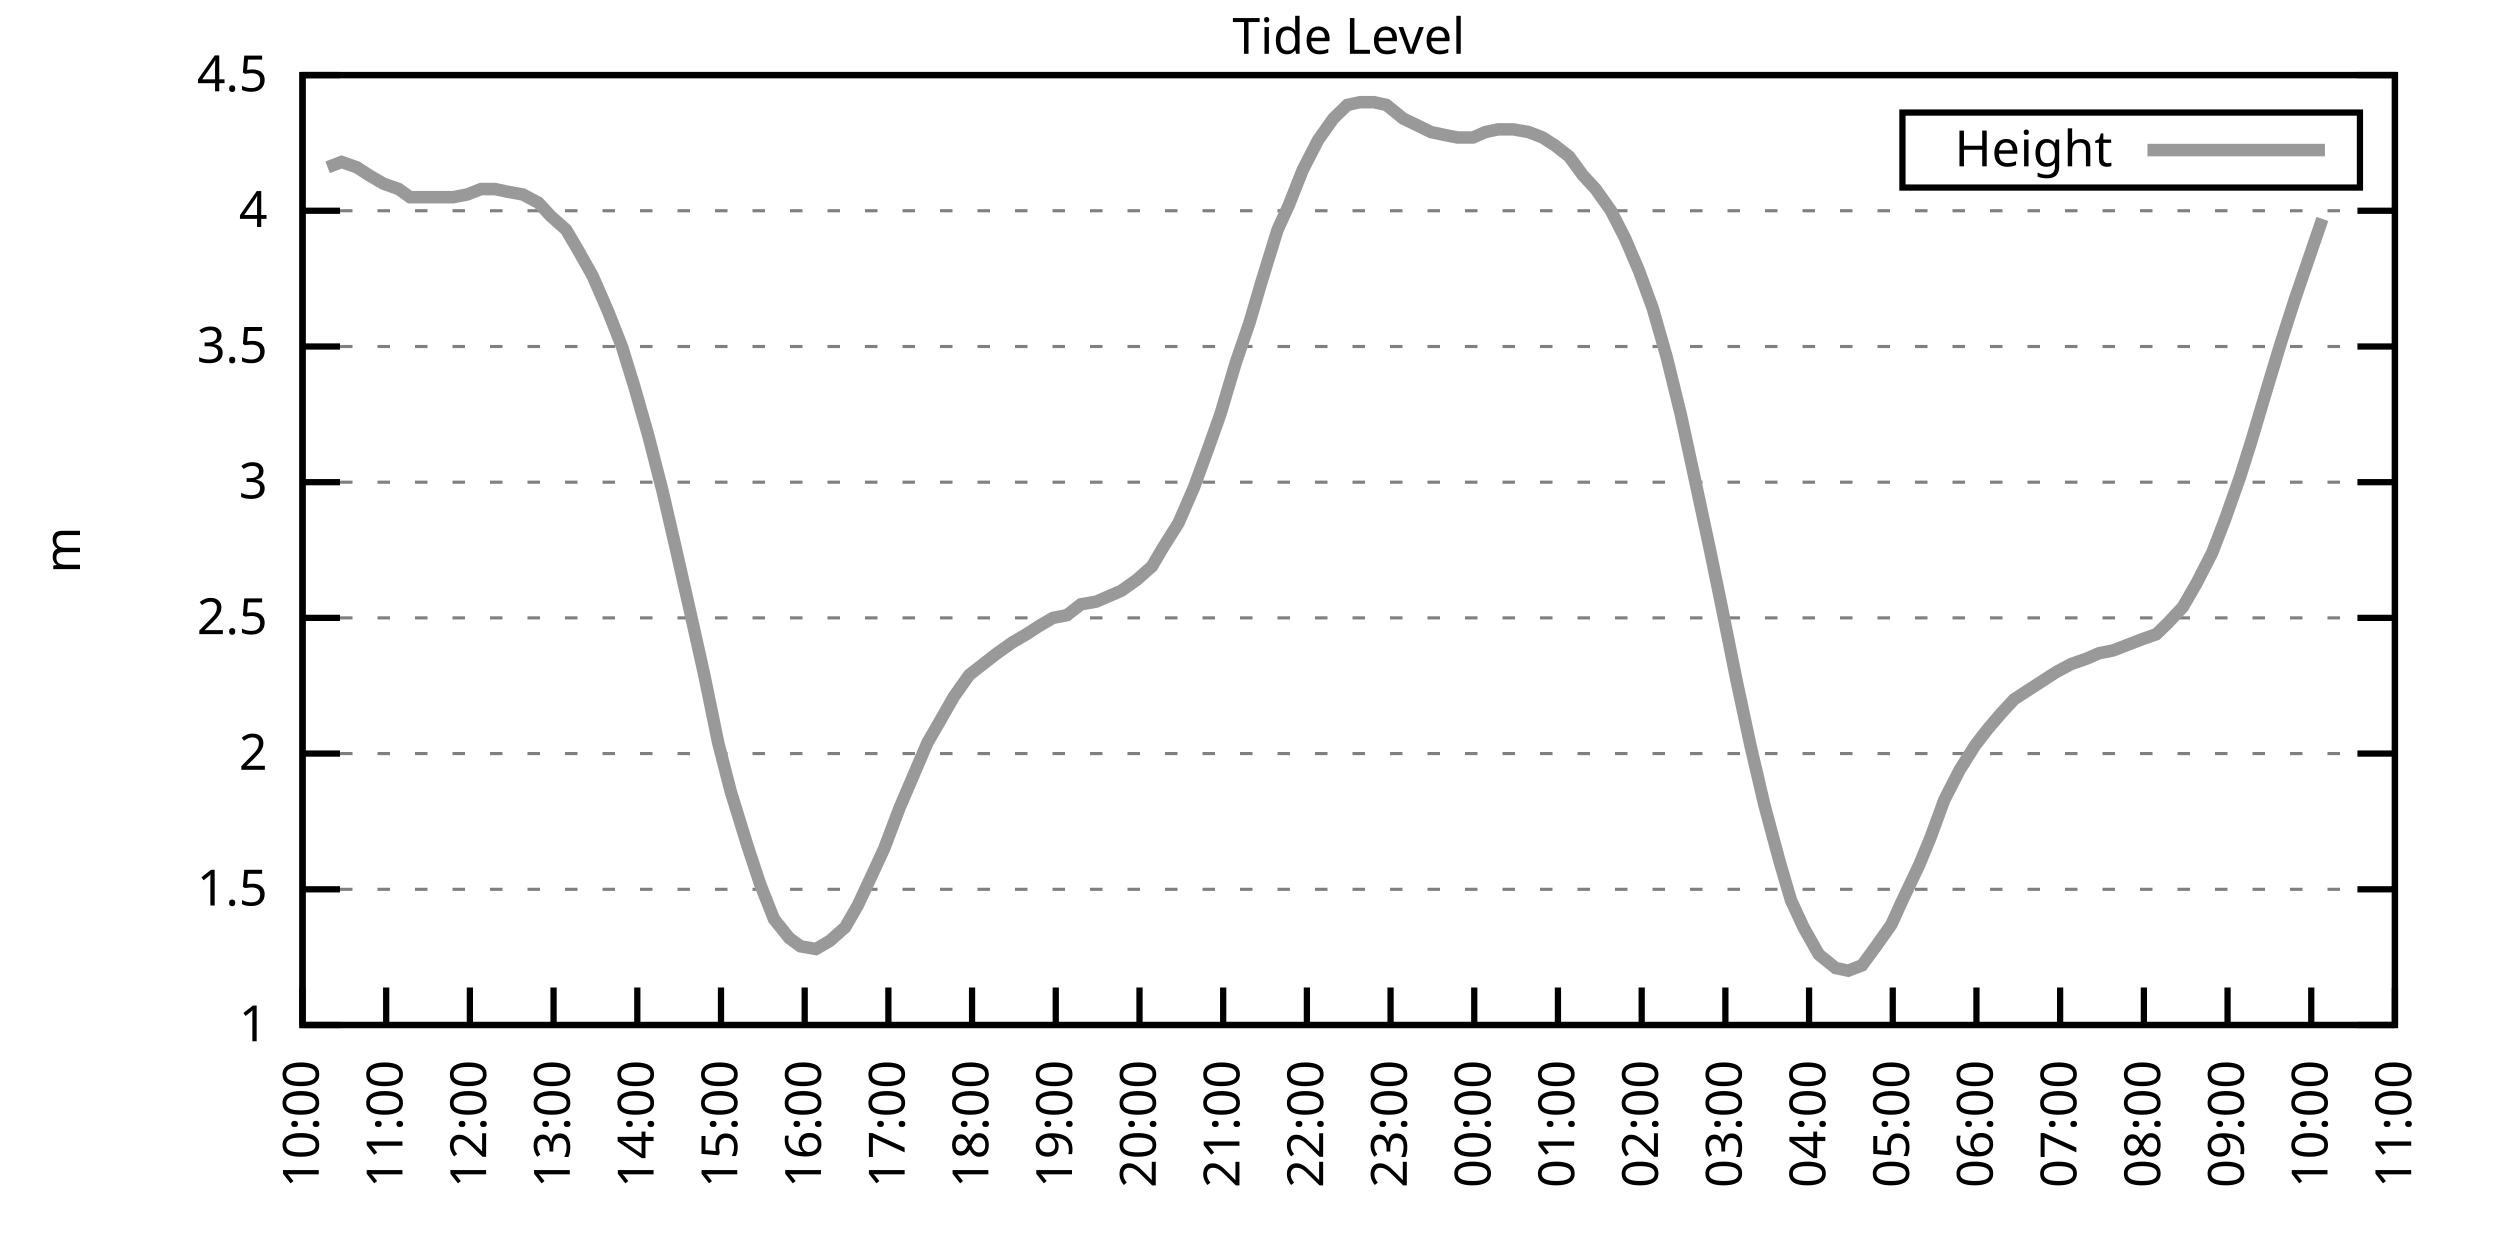
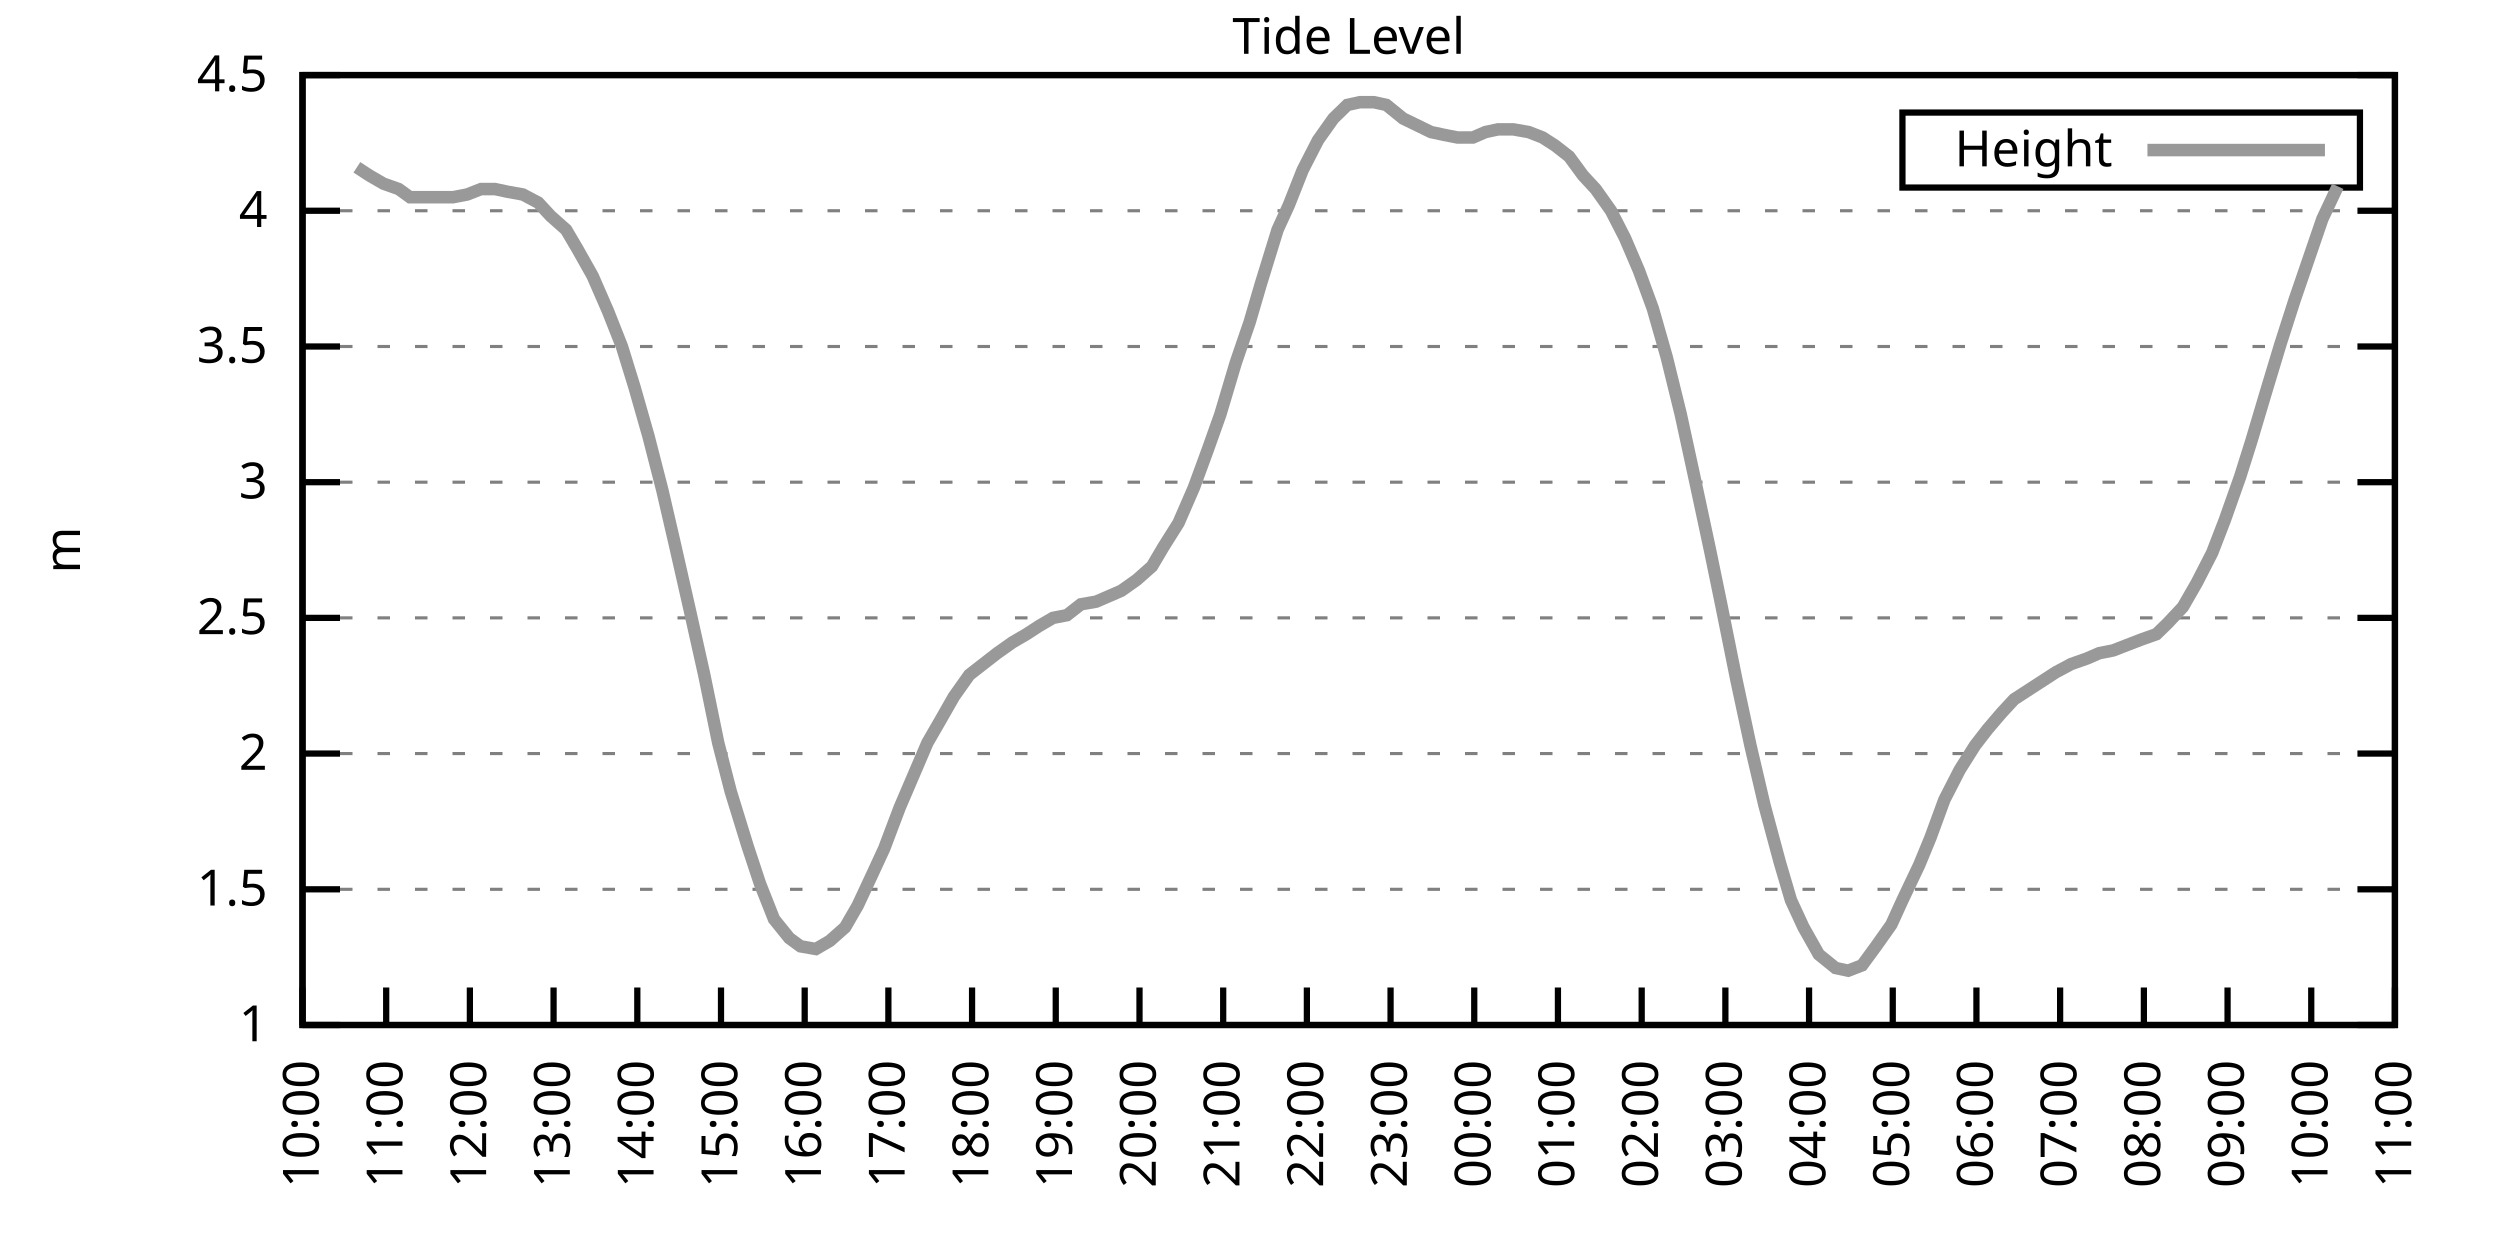
<svg xmlns="http://www.w3.org/2000/svg" xmlns:xlink="http://www.w3.org/1999/xlink" width="400" height="200" viewBox="0 0 400 200">
  <g id="gnuplot_canvas">
    <rect x="0" y="0" width="400" height="200" fill="none" />
    <defs>
      <circle id="gpDot" r="0.5" stroke-width="0.5" stroke="currentColor" />
      <path id="gpPt0" stroke-width="0.333" stroke="currentColor" d="M-1,0 h2 M0,-1 v2" />
      <path id="gpPt1" stroke-width="0.333" stroke="currentColor" d="M-1,-1 L1,1 M1,-1 L-1,1" />
      <path id="gpPt2" stroke-width="0.333" stroke="currentColor" d="M-1,0 L1,0 M0,-1 L0,1 M-1,-1 L1,1 M-1,1 L1,-1" />
      <rect id="gpPt3" stroke-width="0.333" stroke="currentColor" x="-1" y="-1" width="2" height="2" />
      <rect id="gpPt4" stroke-width="0.333" stroke="currentColor" fill="currentColor" x="-1" y="-1" width="2" height="2" />
      <circle id="gpPt5" stroke-width="0.333" stroke="currentColor" cx="0" cy="0" r="1" />
      <use xlink:href="#gpPt5" id="gpPt6" fill="currentColor" stroke="none" />
      <path id="gpPt7" stroke-width="0.333" stroke="currentColor" d="M0,-1.33 L-1.33,0.67 L1.33,0.67 z" />
      <use xlink:href="#gpPt7" id="gpPt8" fill="currentColor" stroke="none" />
      <use xlink:href="#gpPt7" id="gpPt9" stroke="currentColor" transform="rotate(180)" />
      <use xlink:href="#gpPt9" id="gpPt10" fill="currentColor" stroke="none" />
      <use xlink:href="#gpPt3" id="gpPt11" stroke="currentColor" transform="rotate(45)" />
      <use xlink:href="#gpPt11" id="gpPt12" fill="currentColor" stroke="none" />
      <path id="gpPt13" stroke-width="0.333" stroke="currentColor" d="M0,1.330 L1.265,0.411 L0.782,-1.067 L-0.782,-1.076 L-1.265,0.411 z" />
      <use xlink:href="#gpPt13" id="gpPt14" fill="currentColor" stroke="none" />
      <filter id="textbox" filterUnits="objectBoundingBox" x="0" y="0" height="1" width="1">
        <feFlood flood-color="white" flood-opacity="1" result="bgnd" />
        <feComposite in="SourceGraphic" in2="bgnd" operator="atop" />
      </filter>
      <filter id="greybox" filterUnits="objectBoundingBox" x="0" y="0" height="1" width="1">
        <feFlood flood-color="lightgrey" flood-opacity="1" result="grey" />
        <feComposite in="SourceGraphic" in2="grey" operator="atop" />
      </filter>
    </defs>
    <g fill="none" color="white" stroke="currentColor" stroke-width="1.00" stroke-linecap="butt" stroke-linejoin="miter">
</g>
    <g fill="none" color="black" stroke="currentColor" stroke-width="1.00" stroke-linecap="butt" stroke-linejoin="miter">
      <g stroke="none" shape-rendering="crispEdges">
        <polygon fill="rgb(255, 255, 255)" points="48.40,164.00 383.18,164.00 383.18,12.02 48.40,12.02 " />
      </g>
    </g>
    <g fill="none" color="black" stroke="currentColor" stroke-width="1.00" stroke-linecap="butt" stroke-linejoin="miter">
</g>
    <g fill="none" color="black" stroke="black" stroke-width="0.50" stroke-linecap="butt" stroke-linejoin="miter">
</g>
    <g fill="none" color="gray" stroke="currentColor" stroke-width="0.50" stroke-linecap="butt" stroke-linejoin="miter">
      <path stroke="gray" stroke-dasharray="2,4" class="gridline" d="M48.40,164.00 L383.19,164.00  " />
    </g>
    <g fill="none" color="gray" stroke="gray" stroke-width="1.00" stroke-linecap="butt" stroke-linejoin="miter">
</g>
    <g fill="none" color="black" stroke="currentColor" stroke-width="1.00" stroke-linecap="butt" stroke-linejoin="miter">
      <path stroke="black" d="M48.40,164.00 L54.40,164.00 M383.19,164.00 L377.19,164.00  " />
      <g transform="translate(42.80,166.60)" stroke="none" fill="black" font-family="Sans" font-size="8.00" text-anchor="end">
        <text>
          <tspan font-family="Sans"> 1</tspan>
        </text>
      </g>
    </g>
    <g fill="none" color="black" stroke="currentColor" stroke-width="1.00" stroke-linecap="butt" stroke-linejoin="miter">
</g>
    <g fill="none" color="black" stroke="black" stroke-width="0.50" stroke-linecap="butt" stroke-linejoin="miter">
</g>
    <g fill="none" color="gray" stroke="currentColor" stroke-width="0.50" stroke-linecap="butt" stroke-linejoin="miter">
      <path stroke="gray" stroke-dasharray="2,4" class="gridline" d="M48.40,142.29 L383.19,142.29  " />
    </g>
    <g fill="none" color="gray" stroke="gray" stroke-width="1.00" stroke-linecap="butt" stroke-linejoin="miter">
</g>
    <g fill="none" color="black" stroke="currentColor" stroke-width="1.00" stroke-linecap="butt" stroke-linejoin="miter">
      <path stroke="black" d="M48.40,142.29 L54.40,142.29 M383.19,142.29 L377.19,142.29  " />
      <g transform="translate(42.80,144.89)" stroke="none" fill="black" font-family="Sans" font-size="8.00" text-anchor="end">
        <text>
          <tspan font-family="Sans"> 1.5</tspan>
        </text>
      </g>
    </g>
    <g fill="none" color="black" stroke="currentColor" stroke-width="1.00" stroke-linecap="butt" stroke-linejoin="miter">
</g>
    <g fill="none" color="black" stroke="black" stroke-width="0.50" stroke-linecap="butt" stroke-linejoin="miter">
</g>
    <g fill="none" color="gray" stroke="currentColor" stroke-width="0.50" stroke-linecap="butt" stroke-linejoin="miter">
      <path stroke="gray" stroke-dasharray="2,4" class="gridline" d="M48.40,120.57 L383.19,120.57  " />
    </g>
    <g fill="none" color="gray" stroke="gray" stroke-width="1.00" stroke-linecap="butt" stroke-linejoin="miter">
</g>
    <g fill="none" color="black" stroke="currentColor" stroke-width="1.00" stroke-linecap="butt" stroke-linejoin="miter">
      <path stroke="black" d="M48.40,120.57 L54.40,120.57 M383.19,120.57 L377.19,120.57  " />
      <g transform="translate(42.80,123.17)" stroke="none" fill="black" font-family="Sans" font-size="8.00" text-anchor="end">
        <text>
          <tspan font-family="Sans"> 2</tspan>
        </text>
      </g>
    </g>
    <g fill="none" color="black" stroke="currentColor" stroke-width="1.00" stroke-linecap="butt" stroke-linejoin="miter">
</g>
    <g fill="none" color="black" stroke="black" stroke-width="0.50" stroke-linecap="butt" stroke-linejoin="miter">
</g>
    <g fill="none" color="gray" stroke="currentColor" stroke-width="0.50" stroke-linecap="butt" stroke-linejoin="miter">
      <path stroke="gray" stroke-dasharray="2,4" class="gridline" d="M48.40,98.86 L383.19,98.86  " />
    </g>
    <g fill="none" color="gray" stroke="gray" stroke-width="1.00" stroke-linecap="butt" stroke-linejoin="miter">
</g>
    <g fill="none" color="black" stroke="currentColor" stroke-width="1.00" stroke-linecap="butt" stroke-linejoin="miter">
      <path stroke="black" d="M48.40,98.86 L54.40,98.86 M383.19,98.86 L377.19,98.86  " />
      <g transform="translate(42.80,101.46)" stroke="none" fill="black" font-family="Sans" font-size="8.00" text-anchor="end">
        <text>
          <tspan font-family="Sans"> 2.5</tspan>
        </text>
      </g>
    </g>
    <g fill="none" color="black" stroke="currentColor" stroke-width="1.00" stroke-linecap="butt" stroke-linejoin="miter">
</g>
    <g fill="none" color="black" stroke="black" stroke-width="0.50" stroke-linecap="butt" stroke-linejoin="miter">
</g>
    <g fill="none" color="gray" stroke="currentColor" stroke-width="0.50" stroke-linecap="butt" stroke-linejoin="miter">
      <path stroke="gray" stroke-dasharray="2,4" class="gridline" d="M48.40,77.15 L383.19,77.15  " />
    </g>
    <g fill="none" color="gray" stroke="gray" stroke-width="1.00" stroke-linecap="butt" stroke-linejoin="miter">
</g>
    <g fill="none" color="black" stroke="currentColor" stroke-width="1.00" stroke-linecap="butt" stroke-linejoin="miter">
      <path stroke="black" d="M48.40,77.15 L54.40,77.15 M383.19,77.15 L377.19,77.15  " />
      <g transform="translate(42.80,79.75)" stroke="none" fill="black" font-family="Sans" font-size="8.00" text-anchor="end">
        <text>
          <tspan font-family="Sans"> 3</tspan>
        </text>
      </g>
    </g>
    <g fill="none" color="black" stroke="currentColor" stroke-width="1.00" stroke-linecap="butt" stroke-linejoin="miter">
</g>
    <g fill="none" color="black" stroke="black" stroke-width="0.50" stroke-linecap="butt" stroke-linejoin="miter">
</g>
    <g fill="none" color="gray" stroke="currentColor" stroke-width="0.50" stroke-linecap="butt" stroke-linejoin="miter">
      <path stroke="gray" stroke-dasharray="2,4" class="gridline" d="M48.40,55.44 L383.19,55.44  " />
    </g>
    <g fill="none" color="gray" stroke="gray" stroke-width="1.00" stroke-linecap="butt" stroke-linejoin="miter">
</g>
    <g fill="none" color="black" stroke="currentColor" stroke-width="1.00" stroke-linecap="butt" stroke-linejoin="miter">
      <path stroke="black" d="M48.40,55.44 L54.40,55.44 M383.19,55.44 L377.19,55.44  " />
      <g transform="translate(42.80,58.04)" stroke="none" fill="black" font-family="Sans" font-size="8.00" text-anchor="end">
        <text>
          <tspan font-family="Sans"> 3.5</tspan>
        </text>
      </g>
    </g>
    <g fill="none" color="black" stroke="currentColor" stroke-width="1.00" stroke-linecap="butt" stroke-linejoin="miter">
</g>
    <g fill="none" color="black" stroke="black" stroke-width="0.50" stroke-linecap="butt" stroke-linejoin="miter">
</g>
    <g fill="none" color="gray" stroke="currentColor" stroke-width="0.50" stroke-linecap="butt" stroke-linejoin="miter">
      <path stroke="gray" stroke-dasharray="2,4" class="gridline" d="M48.40,33.72 L383.19,33.72  " />
    </g>
    <g fill="none" color="gray" stroke="gray" stroke-width="1.00" stroke-linecap="butt" stroke-linejoin="miter">
</g>
    <g fill="none" color="black" stroke="currentColor" stroke-width="1.00" stroke-linecap="butt" stroke-linejoin="miter">
      <path stroke="black" d="M48.40,33.72 L54.40,33.72 M383.19,33.72 L377.19,33.72  " />
      <g transform="translate(42.80,36.32)" stroke="none" fill="black" font-family="Sans" font-size="8.00" text-anchor="end">
        <text>
          <tspan font-family="Sans"> 4</tspan>
        </text>
      </g>
    </g>
    <g fill="none" color="black" stroke="currentColor" stroke-width="1.00" stroke-linecap="butt" stroke-linejoin="miter">
</g>
    <g fill="none" color="black" stroke="black" stroke-width="0.50" stroke-linecap="butt" stroke-linejoin="miter">
</g>
    <g fill="none" color="gray" stroke="currentColor" stroke-width="0.50" stroke-linecap="butt" stroke-linejoin="miter">
      <path stroke="gray" stroke-dasharray="2,4" class="gridline" d="M48.40,12.01 L383.19,12.01  " />
    </g>
    <g fill="none" color="gray" stroke="gray" stroke-width="1.00" stroke-linecap="butt" stroke-linejoin="miter">
</g>
    <g fill="none" color="black" stroke="currentColor" stroke-width="1.00" stroke-linecap="butt" stroke-linejoin="miter">
      <path stroke="black" d="M48.40,12.01 L54.40,12.01 M383.19,12.01 L377.19,12.01  " />
      <g transform="translate(42.80,14.61)" stroke="none" fill="black" font-family="Sans" font-size="8.00" text-anchor="end">
        <text>
          <tspan font-family="Sans"> 4.5</tspan>
        </text>
      </g>
    </g>
    <g fill="none" color="black" stroke="currentColor" stroke-width="1.00" stroke-linecap="butt" stroke-linejoin="miter">
      <path stroke="black" d="M48.40,164.00 L48.40,158.00  " />
      <g transform="translate(51.00,169.60) rotate(270.00)" stroke="none" fill="black" font-family="Sans" font-size="8.00" text-anchor="end">
        <text>
          <tspan font-family="Sans">10:00</tspan>
        </text>
      </g>
    </g>
    <g fill="none" color="black" stroke="currentColor" stroke-width="1.00" stroke-linecap="butt" stroke-linejoin="miter">
      <path stroke="black" d="M61.79,164.00 L61.79,158.00  " />
      <g transform="translate(64.39,169.60) rotate(270.00)" stroke="none" fill="black" font-family="Sans" font-size="8.00" text-anchor="end">
        <text>
          <tspan font-family="Sans">11:00</tspan>
        </text>
      </g>
    </g>
    <g fill="none" color="black" stroke="currentColor" stroke-width="1.00" stroke-linecap="butt" stroke-linejoin="miter">
      <path stroke="black" d="M75.18,164.00 L75.18,158.00  " />
      <g transform="translate(77.78,169.60) rotate(270.00)" stroke="none" fill="black" font-family="Sans" font-size="8.00" text-anchor="end">
        <text>
          <tspan font-family="Sans">12:00</tspan>
        </text>
      </g>
    </g>
    <g fill="none" color="black" stroke="currentColor" stroke-width="1.00" stroke-linecap="butt" stroke-linejoin="miter">
      <path stroke="black" d="M88.57,164.00 L88.57,158.00  " />
      <g transform="translate(91.17,169.60) rotate(270.00)" stroke="none" fill="black" font-family="Sans" font-size="8.00" text-anchor="end">
        <text>
          <tspan font-family="Sans">13:00</tspan>
        </text>
      </g>
    </g>
    <g fill="none" color="black" stroke="currentColor" stroke-width="1.00" stroke-linecap="butt" stroke-linejoin="miter">
      <path stroke="black" d="M101.97,164.00 L101.97,158.00  " />
      <g transform="translate(104.57,169.60) rotate(270.00)" stroke="none" fill="black" font-family="Sans" font-size="8.00" text-anchor="end">
        <text>
          <tspan font-family="Sans">14:00</tspan>
        </text>
      </g>
    </g>
    <g fill="none" color="black" stroke="currentColor" stroke-width="1.00" stroke-linecap="butt" stroke-linejoin="miter">
      <path stroke="black" d="M115.36,164.00 L115.36,158.00  " />
      <g transform="translate(117.96,169.60) rotate(270.00)" stroke="none" fill="black" font-family="Sans" font-size="8.00" text-anchor="end">
        <text>
          <tspan font-family="Sans">15:00</tspan>
        </text>
      </g>
    </g>
    <g fill="none" color="black" stroke="currentColor" stroke-width="1.00" stroke-linecap="butt" stroke-linejoin="miter">
      <path stroke="black" d="M128.75,164.00 L128.75,158.00  " />
      <g transform="translate(131.35,169.60) rotate(270.00)" stroke="none" fill="black" font-family="Sans" font-size="8.00" text-anchor="end">
        <text>
          <tspan font-family="Sans">16:00</tspan>
        </text>
      </g>
    </g>
    <g fill="none" color="black" stroke="currentColor" stroke-width="1.00" stroke-linecap="butt" stroke-linejoin="miter">
      <path stroke="black" d="M142.14,164.00 L142.14,158.00  " />
      <g transform="translate(144.74,169.60) rotate(270.00)" stroke="none" fill="black" font-family="Sans" font-size="8.00" text-anchor="end">
        <text>
          <tspan font-family="Sans">17:00</tspan>
        </text>
      </g>
    </g>
    <g fill="none" color="black" stroke="currentColor" stroke-width="1.00" stroke-linecap="butt" stroke-linejoin="miter">
      <path stroke="black" d="M155.53,164.00 L155.53,158.00  " />
      <g transform="translate(158.13,169.60) rotate(270.00)" stroke="none" fill="black" font-family="Sans" font-size="8.00" text-anchor="end">
        <text>
          <tspan font-family="Sans">18:00</tspan>
        </text>
      </g>
    </g>
    <g fill="none" color="black" stroke="currentColor" stroke-width="1.00" stroke-linecap="butt" stroke-linejoin="miter">
      <path stroke="black" d="M168.92,164.00 L168.92,158.00  " />
      <g transform="translate(171.52,169.60) rotate(270.00)" stroke="none" fill="black" font-family="Sans" font-size="8.00" text-anchor="end">
        <text>
          <tspan font-family="Sans">19:00</tspan>
        </text>
      </g>
    </g>
    <g fill="none" color="black" stroke="currentColor" stroke-width="1.00" stroke-linecap="butt" stroke-linejoin="miter">
      <path stroke="black" d="M182.32,164.00 L182.32,158.00  " />
      <g transform="translate(184.92,169.60) rotate(270.00)" stroke="none" fill="black" font-family="Sans" font-size="8.00" text-anchor="end">
        <text>
          <tspan font-family="Sans">20:00</tspan>
        </text>
      </g>
    </g>
    <g fill="none" color="black" stroke="currentColor" stroke-width="1.00" stroke-linecap="butt" stroke-linejoin="miter">
      <path stroke="black" d="M195.71,164.00 L195.71,158.00  " />
      <g transform="translate(198.31,169.60) rotate(270.00)" stroke="none" fill="black" font-family="Sans" font-size="8.00" text-anchor="end">
        <text>
          <tspan font-family="Sans">21:00</tspan>
        </text>
      </g>
    </g>
    <g fill="none" color="black" stroke="currentColor" stroke-width="1.00" stroke-linecap="butt" stroke-linejoin="miter">
      <path stroke="black" d="M209.10,164.00 L209.10,158.00  " />
      <g transform="translate(211.70,169.60) rotate(270.00)" stroke="none" fill="black" font-family="Sans" font-size="8.00" text-anchor="end">
        <text>
          <tspan font-family="Sans">22:00</tspan>
        </text>
      </g>
    </g>
    <g fill="none" color="black" stroke="currentColor" stroke-width="1.00" stroke-linecap="butt" stroke-linejoin="miter">
      <path stroke="black" d="M222.49,164.00 L222.49,158.00  " />
      <g transform="translate(225.09,169.60) rotate(270.00)" stroke="none" fill="black" font-family="Sans" font-size="8.00" text-anchor="end">
        <text>
          <tspan font-family="Sans">23:00</tspan>
        </text>
      </g>
    </g>
    <g fill="none" color="black" stroke="currentColor" stroke-width="1.00" stroke-linecap="butt" stroke-linejoin="miter">
      <path stroke="black" d="M235.88,164.00 L235.88,158.00  " />
      <g transform="translate(238.48,169.60) rotate(270.00)" stroke="none" fill="black" font-family="Sans" font-size="8.00" text-anchor="end">
        <text>
          <tspan font-family="Sans">00:00</tspan>
        </text>
      </g>
    </g>
    <g fill="none" color="black" stroke="currentColor" stroke-width="1.00" stroke-linecap="butt" stroke-linejoin="miter">
      <path stroke="black" d="M249.27,164.00 L249.27,158.00  " />
      <g transform="translate(251.87,169.60) rotate(270.00)" stroke="none" fill="black" font-family="Sans" font-size="8.00" text-anchor="end">
        <text>
          <tspan font-family="Sans">01:00</tspan>
        </text>
      </g>
    </g>
    <g fill="none" color="black" stroke="currentColor" stroke-width="1.00" stroke-linecap="butt" stroke-linejoin="miter">
      <path stroke="black" d="M262.67,164.00 L262.67,158.00  " />
      <g transform="translate(265.27,169.60) rotate(270.00)" stroke="none" fill="black" font-family="Sans" font-size="8.00" text-anchor="end">
        <text>
          <tspan font-family="Sans">02:00</tspan>
        </text>
      </g>
    </g>
    <g fill="none" color="black" stroke="currentColor" stroke-width="1.00" stroke-linecap="butt" stroke-linejoin="miter">
      <path stroke="black" d="M276.06,164.00 L276.06,158.00  " />
      <g transform="translate(278.66,169.60) rotate(270.00)" stroke="none" fill="black" font-family="Sans" font-size="8.00" text-anchor="end">
        <text>
          <tspan font-family="Sans">03:00</tspan>
        </text>
      </g>
    </g>
    <g fill="none" color="black" stroke="currentColor" stroke-width="1.00" stroke-linecap="butt" stroke-linejoin="miter">
      <path stroke="black" d="M289.45,164.00 L289.45,158.00  " />
      <g transform="translate(292.05,169.60) rotate(270.00)" stroke="none" fill="black" font-family="Sans" font-size="8.00" text-anchor="end">
        <text>
          <tspan font-family="Sans">04:00</tspan>
        </text>
      </g>
    </g>
    <g fill="none" color="black" stroke="currentColor" stroke-width="1.00" stroke-linecap="butt" stroke-linejoin="miter">
      <path stroke="black" d="M302.84,164.00 L302.84,158.00  " />
      <g transform="translate(305.44,169.60) rotate(270.00)" stroke="none" fill="black" font-family="Sans" font-size="8.00" text-anchor="end">
        <text>
          <tspan font-family="Sans">05:00</tspan>
        </text>
      </g>
    </g>
    <g fill="none" color="black" stroke="currentColor" stroke-width="1.00" stroke-linecap="butt" stroke-linejoin="miter">
      <path stroke="black" d="M316.23,164.00 L316.23,158.00  " />
      <g transform="translate(318.83,169.60) rotate(270.00)" stroke="none" fill="black" font-family="Sans" font-size="8.00" text-anchor="end">
        <text>
          <tspan font-family="Sans">06:00</tspan>
        </text>
      </g>
    </g>
    <g fill="none" color="black" stroke="currentColor" stroke-width="1.00" stroke-linecap="butt" stroke-linejoin="miter">
      <path stroke="black" d="M329.62,164.00 L329.62,158.00  " />
      <g transform="translate(332.22,169.60) rotate(270.00)" stroke="none" fill="black" font-family="Sans" font-size="8.00" text-anchor="end">
        <text>
          <tspan font-family="Sans">07:00</tspan>
        </text>
      </g>
    </g>
    <g fill="none" color="black" stroke="currentColor" stroke-width="1.00" stroke-linecap="butt" stroke-linejoin="miter">
      <path stroke="black" d="M343.02,164.00 L343.02,158.00  " />
      <g transform="translate(345.62,169.60) rotate(270.00)" stroke="none" fill="black" font-family="Sans" font-size="8.00" text-anchor="end">
        <text>
          <tspan font-family="Sans">08:00</tspan>
        </text>
      </g>
    </g>
    <g fill="none" color="black" stroke="currentColor" stroke-width="1.00" stroke-linecap="butt" stroke-linejoin="miter">
      <path stroke="black" d="M356.41,164.00 L356.41,158.00  " />
      <g transform="translate(359.01,169.60) rotate(270.00)" stroke="none" fill="black" font-family="Sans" font-size="8.00" text-anchor="end">
        <text>
          <tspan font-family="Sans">09:00</tspan>
        </text>
      </g>
    </g>
    <g fill="none" color="black" stroke="currentColor" stroke-width="1.00" stroke-linecap="butt" stroke-linejoin="miter">
      <path stroke="black" d="M369.80,164.00 L369.80,158.00  " />
      <g transform="translate(372.40,169.60) rotate(270.00)" stroke="none" fill="black" font-family="Sans" font-size="8.00" text-anchor="end">
        <text>
          <tspan font-family="Sans">10:00</tspan>
        </text>
      </g>
    </g>
    <g fill="none" color="black" stroke="currentColor" stroke-width="1.00" stroke-linecap="butt" stroke-linejoin="miter">
      <path stroke="black" d="M383.19,164.00 L383.19,158.00  " />
      <g transform="translate(385.79,169.60) rotate(270.00)" stroke="none" fill="black" font-family="Sans" font-size="8.00" text-anchor="end">
        <text>
          <tspan font-family="Sans">11:00</tspan>
        </text>
      </g>
    </g>
    <g fill="none" color="black" stroke="currentColor" stroke-width="1.00" stroke-linecap="butt" stroke-linejoin="miter">
</g>
    <g fill="none" color="black" stroke="currentColor" stroke-width="1.00" stroke-linecap="butt" stroke-linejoin="miter">
      <path stroke="black" d="M48.40,12.01 L48.40,164.00 L383.19,164.00 L383.19,12.01 L48.40,12.01 Z  " />
    </g>
    <g fill="none" color="black" stroke="currentColor" stroke-width="1.00" stroke-linecap="butt" stroke-linejoin="miter">
</g>
    <g fill="none" color="black" stroke="currentColor" stroke-width="1.00" stroke-linecap="butt" stroke-linejoin="miter">
      <path stroke="black" d="M304.39,30.01 L304.39,18.01 L377.59,18.01 L377.59,30.01 L304.39,30.01 Z  " />
    </g>
    <g id="Tide_level_plot_1">
      <g fill="none" color="white" stroke="black" stroke-width="2.00" stroke-linecap="butt" stroke-linejoin="miter">
</g>
      <g fill="none" color="black" stroke="currentColor" stroke-width="2.00" stroke-linecap="butt" stroke-linejoin="miter">
        <g transform="translate(337.99,26.61)" stroke="none" fill="black" font-family="Sans" font-size="8.00" text-anchor="end">
          <text>
            <tspan font-family="Sans">Height</tspan>
          </text>
        </g>
      </g>
      <g fill="none" color="black" stroke="currentColor" stroke-width="2.00" stroke-linecap="butt" stroke-linejoin="miter">
-         <path stroke="rgb(153, 153, 153)" d="M343.59,24.01 L371.99,24.01 M52.42,26.77 L54.65,25.91 L57.10,26.77 L59.11,28.08 L61.35,29.38 L63.80,30.25   L65.59,31.55 L68.04,31.55 L70.50,31.55 L72.50,31.55 L74.74,31.12 L76.97,30.25 L79.20,30.25 L81.21,30.68   L83.66,31.12 L86.12,32.42 L88.13,34.59 L90.58,36.76 L92.37,39.80 L94.82,44.15 L97.28,49.79 L99.51,55.44   L101.52,61.95 L103.75,69.77 L105.98,78.45 L107.99,87.14 L110.45,97.99 L112.68,107.98 L114.91,118.84 L116.92,126.65   L119.60,135.34 L121.61,141.42 L123.84,147.06 L126.29,150.10 L128.08,151.41 L130.54,151.84 L132.77,150.54 L135.22,148.37   L137.23,144.89 L139.46,140.12 L141.47,135.77 L143.93,129.26 L146.16,124.05 L148.39,118.84 L150.40,115.36 L152.63,111.45   L155.09,107.98 L157.32,106.24 L159.55,104.51 L162.01,102.77 L164.24,101.47 L166.25,100.16 L168.48,98.86 L170.71,98.43   L172.94,96.69 L175.40,96.26 L177.41,95.39 L179.41,94.52 L181.87,92.78 L184.32,90.61 L186.11,87.57 L188.57,83.66   L191.02,78.02 L193.25,71.94 L195.26,66.29 L197.72,58.04 L199.95,51.53 L201.73,45.45 L204.41,36.76 L206.20,32.85   L208.43,27.21 L210.88,22.43 L213.34,18.96 L215.57,16.79 L217.58,16.35 L219.81,16.35 L221.82,16.79 L224.50,18.96   L226.29,19.83 L228.96,21.13 L230.97,21.56 L233.20,22.00 L235.66,22.00 L237.67,21.13 L239.68,20.70 L242.13,20.70   L244.59,21.13 L246.82,22.00 L248.83,23.30 L251.06,25.04 L253.29,28.08 L255.30,30.25 L257.76,33.72 L259.99,38.07   L262.22,43.28 L264.45,49.36 L266.68,57.17 L268.92,66.29 L271.37,77.58 L273.60,88.00 L275.39,96.69 L277.84,108.85   L280.07,119.27 L282.31,128.83 L284.76,137.94 L286.55,144.02 L288.56,148.37 L291.01,152.71 L293.69,154.88 L295.70,155.31   L297.93,154.45 L300.16,151.41 L302.62,147.93 L304.40,144.02 L307.08,138.38 L308.87,134.04 L311.10,127.96 L313.55,123.18   L316.01,119.27 L318.02,116.67 L320.25,114.06 L322.26,111.89 L324.94,110.15 L326.95,108.85 L328.95,107.55 L331.41,106.24   L333.86,105.38 L335.87,104.51 L338.10,104.07 L340.34,103.20 L342.57,102.34 L345.02,101.47 L346.81,99.73 L349.26,97.12   L351.50,93.22 L353.95,88.44 L355.96,83.23 L358.42,76.28 L360.20,70.63 L362.66,62.38 L364.89,55.00 L367.12,48.05   L369.35,41.54 L371.58,35.03  " />
+         <path stroke="rgb(153, 153, 153)" d="M343.59,24.01 L371.99,24.01 M57.10,26.77 L59.11,28.08 L61.35,29.38 L63.80,30.25 L65.59,31.55 L68.04,31.55   L70.50,31.55 L72.50,31.55 L74.74,31.12 L76.97,30.25 L79.20,30.25 L81.21,30.68 L83.66,31.12 L86.12,32.42   L88.13,34.59 L90.58,36.76 L92.37,39.80 L94.82,44.15 L97.28,49.79 L99.51,55.44 L101.52,61.95 L103.75,69.77   L105.98,78.45 L107.99,87.14 L110.45,97.99 L112.68,107.98 L114.91,118.84 L116.92,126.65 L119.60,135.34 L121.61,141.42   L123.84,147.06 L126.29,150.10 L128.08,151.41 L130.54,151.84 L132.77,150.54 L135.22,148.37 L137.23,144.89 L139.46,140.12   L141.47,135.77 L143.93,129.26 L146.16,124.05 L148.39,118.84 L150.40,115.36 L152.63,111.45 L155.09,107.98 L157.32,106.24   L159.55,104.51 L162.01,102.77 L164.24,101.47 L166.25,100.16 L168.48,98.86 L170.71,98.43 L172.94,96.69 L175.40,96.26   L177.41,95.39 L179.41,94.52 L181.87,92.78 L184.32,90.61 L186.11,87.57 L188.57,83.66 L191.02,78.02 L193.25,71.94   L195.26,66.29 L197.72,58.04 L199.95,51.53 L201.73,45.45 L204.41,36.76 L206.20,32.85 L208.43,27.21 L210.88,22.43   L213.34,18.96 L215.57,16.79 L217.58,16.35 L219.81,16.35 L221.82,16.79 L224.50,18.96 L226.29,19.83 L228.96,21.13   L230.97,21.56 L233.20,22.00 L235.66,22.00 L237.67,21.13 L239.68,20.70 L242.13,20.70 L244.59,21.13 L246.82,22.00   L248.83,23.30 L251.06,25.04 L253.29,28.08 L255.30,30.25 L257.76,33.72 L259.99,38.07 L262.22,43.28 L264.45,49.36   L266.68,57.17 L268.92,66.29 L271.37,77.58 L273.60,88.00 L275.39,96.69 L277.84,108.85 L280.07,119.27 L282.31,128.83   L284.76,137.94 L286.55,144.02 L288.56,148.37 L291.01,152.71 L293.69,154.88 L295.70,155.31 L297.93,154.45 L300.16,151.41   L302.62,147.93 L304.40,144.02 L307.08,138.38 L308.87,134.04 L311.10,127.96 L313.55,123.18 L316.01,119.27 L318.02,116.67   L320.25,114.06 L322.26,111.89 L324.94,110.15 L326.95,108.85 L328.95,107.55 L331.41,106.24 L333.86,105.38 L335.87,104.51   L338.10,104.07 L340.34,103.20 L342.57,102.34 L345.02,101.47 L346.81,99.73 L349.26,97.12 L351.50,93.22 L353.95,88.44   L355.96,83.23 L358.42,76.28 L360.20,70.63 L362.66,62.38 L364.89,55.00 L367.12,48.05 L369.35,41.54 L371.58,35.03   L374.04,29.81  " />
      </g>
    </g>
    <g fill="none" color="black" stroke="currentColor" stroke-width="2.00" stroke-linecap="butt" stroke-linejoin="miter">
</g>
    <g fill="none" color="black" stroke="black" stroke-width="1.00" stroke-linecap="butt" stroke-linejoin="miter">
</g>
    <g fill="none" color="black" stroke="currentColor" stroke-width="1.00" stroke-linecap="butt" stroke-linejoin="miter">
      <path stroke="black" d="M48.40,12.01 L48.40,164.00 L383.19,164.00 L383.19,12.01 L48.40,12.01 Z  " />
      <g transform="translate(12.80,88.01) rotate(270.00)" stroke="none" fill="black" font-family="Sans" font-size="8.00" text-anchor="middle">
        <text>
          <tspan font-family="Sans">m</tspan>
        </text>
      </g>
    </g>
    <g fill="none" color="black" stroke="currentColor" stroke-width="1.00" stroke-linecap="butt" stroke-linejoin="miter">
</g>
    <g fill="none" color="black" stroke="currentColor" stroke-width="1.00" stroke-linecap="butt" stroke-linejoin="miter">
      <g transform="translate(215.79,8.61)" stroke="none" fill="black" font-family="Sans" font-size="8.00" text-anchor="middle">
        <text>
          <tspan font-family="Sans">Tide Level</tspan>
        </text>
      </g>
    </g>
    <g fill="none" color="black" stroke="currentColor" stroke-width="1.00" stroke-linecap="butt" stroke-linejoin="miter">
</g>
  </g>
</svg>
